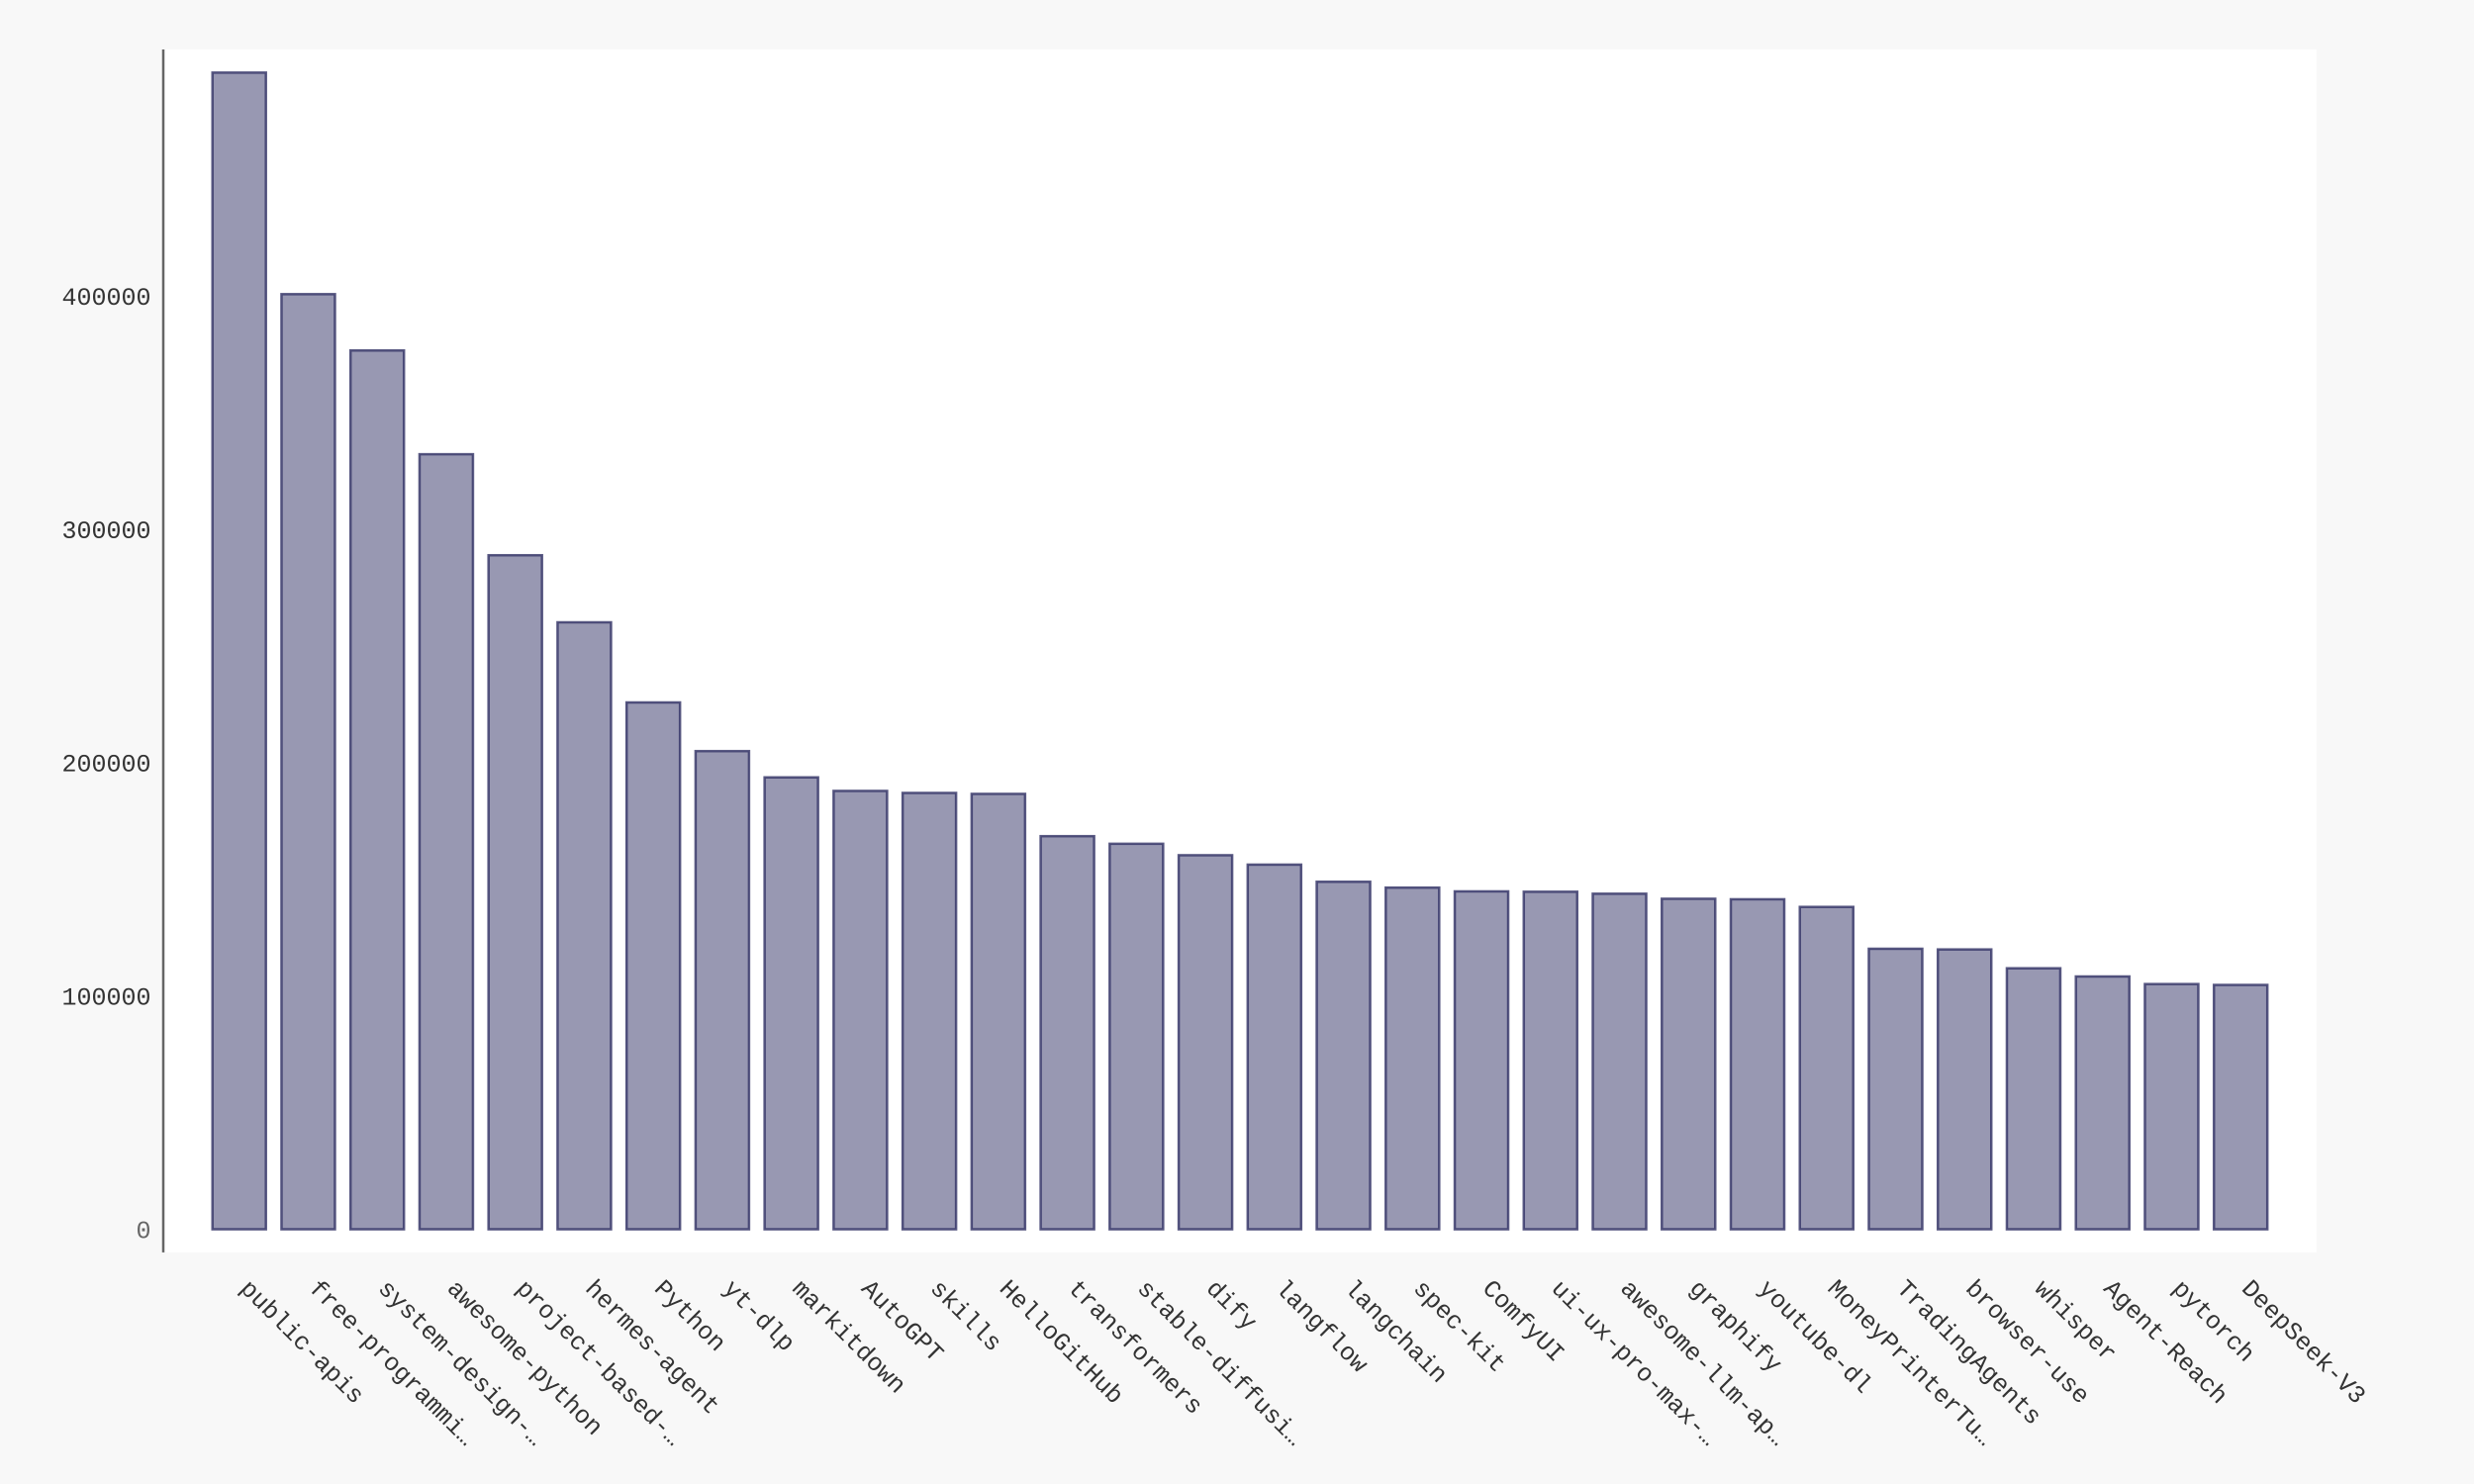
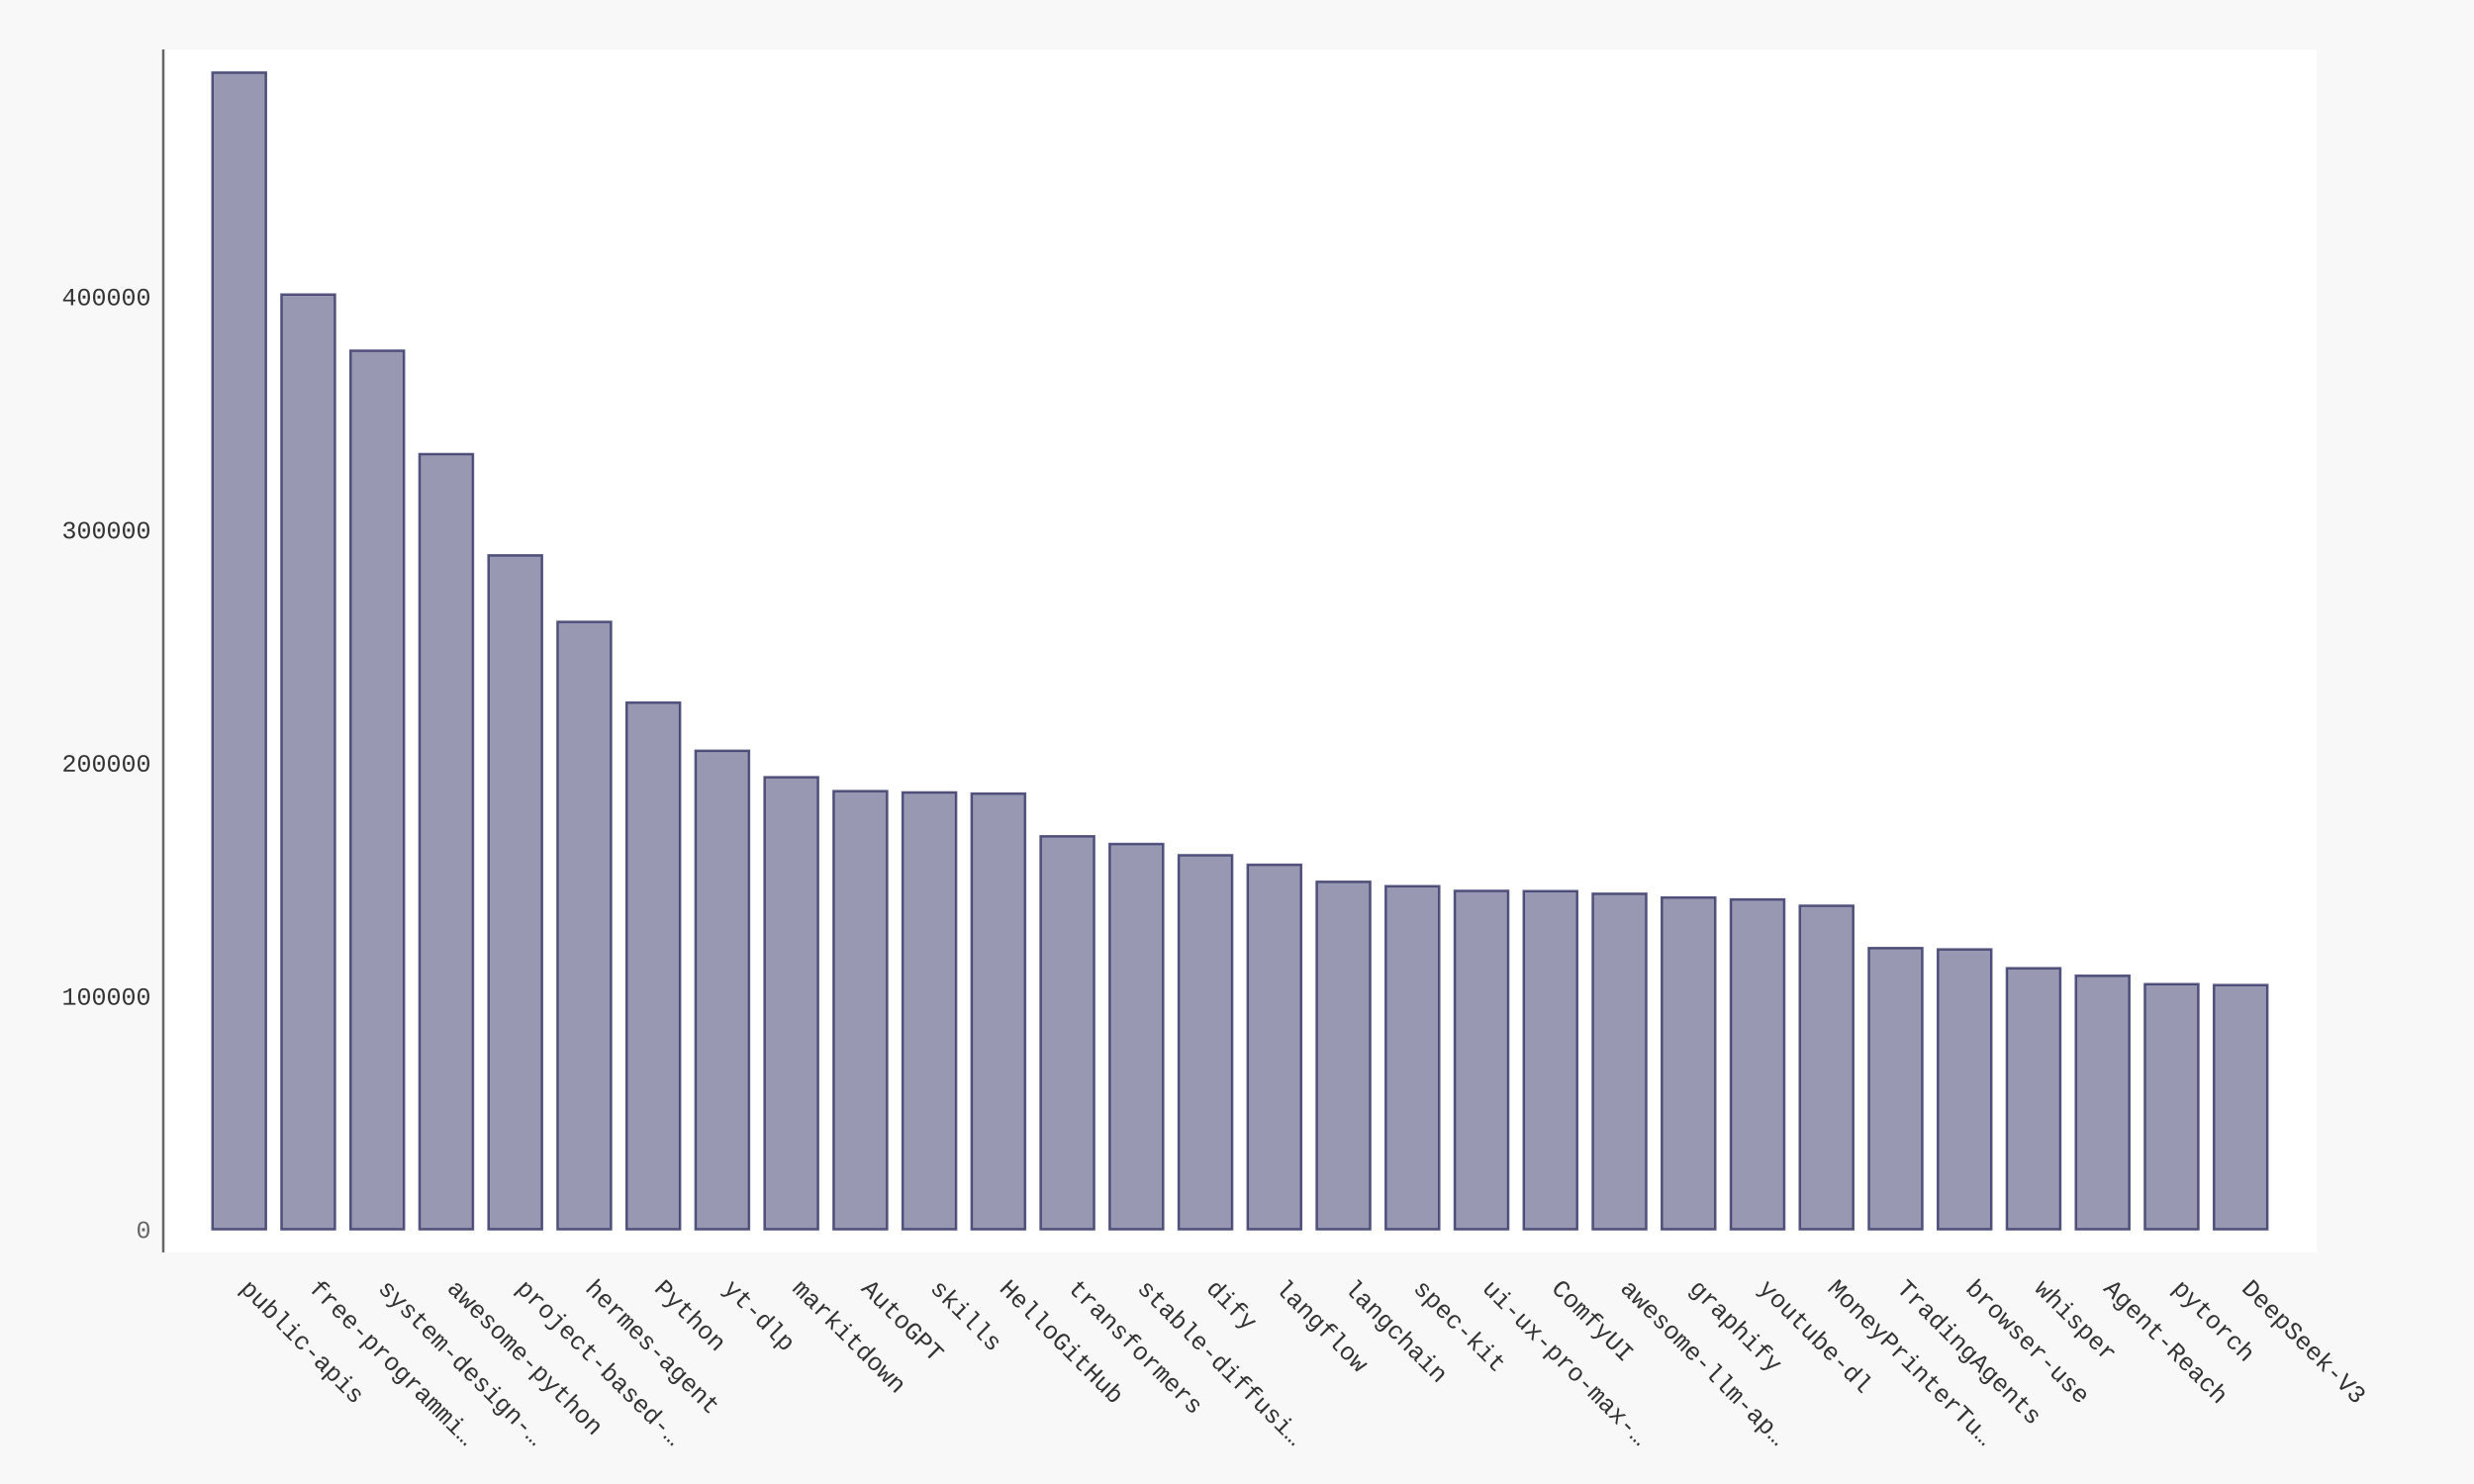
- <svg xmlns="http://www.w3.org/2000/svg" xmlns:xlink="http://www.w3.org/1999/xlink" id="chart-42c0fedb-7a38-490e-a682-2e6b89594c36" class="pygal-chart" viewBox="0 0 1000 600">
+ <svg xmlns="http://www.w3.org/2000/svg" xmlns:xlink="http://www.w3.org/1999/xlink" id="chart-7d69abae-f015-4271-9419-9cae5e910398" class="pygal-chart" viewBox="0 0 1000 600">
  <defs>
-     <style type="text/css">#chart-42c0fedb-7a38-490e-a682-2e6b89594c36{-webkit-user-select:none;-webkit-font-smoothing:antialiased;font-family:Consolas,"Liberation Mono",Menlo,Courier,monospace}#chart-42c0fedb-7a38-490e-a682-2e6b89594c36 .title{font-family:Consolas,"Liberation Mono",Menlo,Courier,monospace;font-size:16px}#chart-42c0fedb-7a38-490e-a682-2e6b89594c36 .legends .legend text{font-family:Consolas,"Liberation Mono",Menlo,Courier,monospace;font-size:14px}#chart-42c0fedb-7a38-490e-a682-2e6b89594c36 .axis text{font-family:Consolas,"Liberation Mono",Menlo,Courier,monospace;font-size:10px}#chart-42c0fedb-7a38-490e-a682-2e6b89594c36 .axis text.major{font-family:Consolas,"Liberation Mono",Menlo,Courier,monospace;font-size:10px}#chart-42c0fedb-7a38-490e-a682-2e6b89594c36 .text-overlay text.value{font-family:Consolas,"Liberation Mono",Menlo,Courier,monospace;font-size:16px}#chart-42c0fedb-7a38-490e-a682-2e6b89594c36 .text-overlay text.label{font-family:Consolas,"Liberation Mono",Menlo,Courier,monospace;font-size:10px}#chart-42c0fedb-7a38-490e-a682-2e6b89594c36 .tooltip{font-family:Consolas,"Liberation Mono",Menlo,Courier,monospace;font-size:14px}#chart-42c0fedb-7a38-490e-a682-2e6b89594c36 text.no_data{font-family:Consolas,"Liberation Mono",Menlo,Courier,monospace;font-size:64px}
- #chart-42c0fedb-7a38-490e-a682-2e6b89594c36{background-color:#f8f8f8}#chart-42c0fedb-7a38-490e-a682-2e6b89594c36 path,#chart-42c0fedb-7a38-490e-a682-2e6b89594c36 line,#chart-42c0fedb-7a38-490e-a682-2e6b89594c36 rect,#chart-42c0fedb-7a38-490e-a682-2e6b89594c36 circle{-webkit-transition:250ms ease-in;-moz-transition:250ms ease-in;transition:250ms ease-in}#chart-42c0fedb-7a38-490e-a682-2e6b89594c36 .graph &gt; .background{fill:#f8f8f8}#chart-42c0fedb-7a38-490e-a682-2e6b89594c36 .plot &gt; .background{fill:#ffffff}#chart-42c0fedb-7a38-490e-a682-2e6b89594c36 .graph{fill:#333}#chart-42c0fedb-7a38-490e-a682-2e6b89594c36 text.no_data{fill:#666}#chart-42c0fedb-7a38-490e-a682-2e6b89594c36 .title{fill:#666}#chart-42c0fedb-7a38-490e-a682-2e6b89594c36 .legends .legend text{fill:#333}#chart-42c0fedb-7a38-490e-a682-2e6b89594c36 .legends .legend:hover text{fill:#666}#chart-42c0fedb-7a38-490e-a682-2e6b89594c36 .axis .line{stroke:#666}#chart-42c0fedb-7a38-490e-a682-2e6b89594c36 .axis .guide.line{stroke:rgba(0,0,0,0.5)}#chart-42c0fedb-7a38-490e-a682-2e6b89594c36 .axis .major.line{stroke:#333}#chart-42c0fedb-7a38-490e-a682-2e6b89594c36 .axis text.major{fill:#666}#chart-42c0fedb-7a38-490e-a682-2e6b89594c36 .axis.y .guides:hover .guide.line,#chart-42c0fedb-7a38-490e-a682-2e6b89594c36 .line-graph .axis.x .guides:hover .guide.line,#chart-42c0fedb-7a38-490e-a682-2e6b89594c36 .stackedline-graph .axis.x .guides:hover .guide.line,#chart-42c0fedb-7a38-490e-a682-2e6b89594c36 .xy-graph .axis.x .guides:hover .guide.line{stroke:#666}#chart-42c0fedb-7a38-490e-a682-2e6b89594c36 .axis .guides:hover text{fill:#666}#chart-42c0fedb-7a38-490e-a682-2e6b89594c36 .reactive{fill-opacity:.5;stroke-opacity:.8;stroke-width:1}#chart-42c0fedb-7a38-490e-a682-2e6b89594c36 .ci{stroke:#333}#chart-42c0fedb-7a38-490e-a682-2e6b89594c36 .reactive.active,#chart-42c0fedb-7a38-490e-a682-2e6b89594c36 .active .reactive{fill-opacity:.9;stroke-opacity:.9;stroke-width:4}#chart-42c0fedb-7a38-490e-a682-2e6b89594c36 .ci .reactive.active{stroke-width:1.5}#chart-42c0fedb-7a38-490e-a682-2e6b89594c36 .series text{fill:#666}#chart-42c0fedb-7a38-490e-a682-2e6b89594c36 .tooltip rect{fill:#ffffff;stroke:#666;-webkit-transition:opacity 250ms ease-in;-moz-transition:opacity 250ms ease-in;transition:opacity 250ms ease-in}#chart-42c0fedb-7a38-490e-a682-2e6b89594c36 .tooltip .label{fill:#333}#chart-42c0fedb-7a38-490e-a682-2e6b89594c36 .tooltip .label{fill:#333}#chart-42c0fedb-7a38-490e-a682-2e6b89594c36 .tooltip .legend{font-size:.8em;fill:rgba(0,0,0,0.5)}#chart-42c0fedb-7a38-490e-a682-2e6b89594c36 .tooltip .x_label{font-size:.6em;fill:#666}#chart-42c0fedb-7a38-490e-a682-2e6b89594c36 .tooltip .xlink{font-size:.5em;text-decoration:underline}#chart-42c0fedb-7a38-490e-a682-2e6b89594c36 .tooltip .value{font-size:1.5em}#chart-42c0fedb-7a38-490e-a682-2e6b89594c36 .bound{font-size:.5em}#chart-42c0fedb-7a38-490e-a682-2e6b89594c36 .max-value{font-size:.75em;fill:rgba(0,0,0,0.5)}#chart-42c0fedb-7a38-490e-a682-2e6b89594c36 .map-element{fill:#ffffff;stroke:rgba(0,0,0,0.5) !important}#chart-42c0fedb-7a38-490e-a682-2e6b89594c36 .map-element .reactive{fill-opacity:inherit;stroke-opacity:inherit}#chart-42c0fedb-7a38-490e-a682-2e6b89594c36 .color-0,#chart-42c0fedb-7a38-490e-a682-2e6b89594c36 .color-0 a:visited{stroke:#333366;fill:#333366}#chart-42c0fedb-7a38-490e-a682-2e6b89594c36 .text-overlay .color-0 text{fill:black}
- #chart-42c0fedb-7a38-490e-a682-2e6b89594c36 text.no_data{text-anchor:middle}#chart-42c0fedb-7a38-490e-a682-2e6b89594c36 .guide.line{fill:none}#chart-42c0fedb-7a38-490e-a682-2e6b89594c36 .centered{text-anchor:middle}#chart-42c0fedb-7a38-490e-a682-2e6b89594c36 .title{text-anchor:middle}#chart-42c0fedb-7a38-490e-a682-2e6b89594c36 .legends .legend text{fill-opacity:1}#chart-42c0fedb-7a38-490e-a682-2e6b89594c36 .axis.x text{text-anchor:middle}#chart-42c0fedb-7a38-490e-a682-2e6b89594c36 .axis.x:not(.web) text[transform]{text-anchor:start}#chart-42c0fedb-7a38-490e-a682-2e6b89594c36 .axis.x:not(.web) text[transform].backwards{text-anchor:end}#chart-42c0fedb-7a38-490e-a682-2e6b89594c36 .axis.y text{text-anchor:end}#chart-42c0fedb-7a38-490e-a682-2e6b89594c36 .axis.y text[transform].backwards{text-anchor:start}#chart-42c0fedb-7a38-490e-a682-2e6b89594c36 .axis.y2 text{text-anchor:start}#chart-42c0fedb-7a38-490e-a682-2e6b89594c36 .axis.y2 text[transform].backwards{text-anchor:end}#chart-42c0fedb-7a38-490e-a682-2e6b89594c36 .axis .guide.line{stroke-dasharray:4,4;stroke:black}#chart-42c0fedb-7a38-490e-a682-2e6b89594c36 .axis .major.guide.line{stroke-dasharray:6,6;stroke:black}#chart-42c0fedb-7a38-490e-a682-2e6b89594c36 .horizontal .axis.y .guide.line,#chart-42c0fedb-7a38-490e-a682-2e6b89594c36 .horizontal .axis.y2 .guide.line,#chart-42c0fedb-7a38-490e-a682-2e6b89594c36 .vertical .axis.x .guide.line{opacity:0}#chart-42c0fedb-7a38-490e-a682-2e6b89594c36 .horizontal .axis.always_show .guide.line,#chart-42c0fedb-7a38-490e-a682-2e6b89594c36 .vertical .axis.always_show .guide.line{opacity:1 !important}#chart-42c0fedb-7a38-490e-a682-2e6b89594c36 .axis.y .guides:hover .guide.line,#chart-42c0fedb-7a38-490e-a682-2e6b89594c36 .axis.y2 .guides:hover .guide.line,#chart-42c0fedb-7a38-490e-a682-2e6b89594c36 .axis.x .guides:hover .guide.line{opacity:1}#chart-42c0fedb-7a38-490e-a682-2e6b89594c36 .axis .guides:hover text{opacity:1}#chart-42c0fedb-7a38-490e-a682-2e6b89594c36 .nofill{fill:none}#chart-42c0fedb-7a38-490e-a682-2e6b89594c36 .subtle-fill{fill-opacity:.2}#chart-42c0fedb-7a38-490e-a682-2e6b89594c36 .dot{stroke-width:1px;fill-opacity:1;stroke-opacity:1}#chart-42c0fedb-7a38-490e-a682-2e6b89594c36 .dot.active{stroke-width:5px}#chart-42c0fedb-7a38-490e-a682-2e6b89594c36 .dot.negative{fill:transparent}#chart-42c0fedb-7a38-490e-a682-2e6b89594c36 text,#chart-42c0fedb-7a38-490e-a682-2e6b89594c36 tspan{stroke:none !important}#chart-42c0fedb-7a38-490e-a682-2e6b89594c36 .series text.active{opacity:1}#chart-42c0fedb-7a38-490e-a682-2e6b89594c36 .tooltip rect{fill-opacity:.95;stroke-width:.5}#chart-42c0fedb-7a38-490e-a682-2e6b89594c36 .tooltip text{fill-opacity:1}#chart-42c0fedb-7a38-490e-a682-2e6b89594c36 .showable{visibility:hidden}#chart-42c0fedb-7a38-490e-a682-2e6b89594c36 .showable.shown{visibility:visible}#chart-42c0fedb-7a38-490e-a682-2e6b89594c36 .gauge-background{fill:rgba(229,229,229,1);stroke:none}#chart-42c0fedb-7a38-490e-a682-2e6b89594c36 .bg-lines{stroke:#f8f8f8;stroke-width:2px}</style>
+     <style type="text/css">#chart-7d69abae-f015-4271-9419-9cae5e910398{-webkit-user-select:none;-webkit-font-smoothing:antialiased;font-family:Consolas,"Liberation Mono",Menlo,Courier,monospace}#chart-7d69abae-f015-4271-9419-9cae5e910398 .title{font-family:Consolas,"Liberation Mono",Menlo,Courier,monospace;font-size:16px}#chart-7d69abae-f015-4271-9419-9cae5e910398 .legends .legend text{font-family:Consolas,"Liberation Mono",Menlo,Courier,monospace;font-size:14px}#chart-7d69abae-f015-4271-9419-9cae5e910398 .axis text{font-family:Consolas,"Liberation Mono",Menlo,Courier,monospace;font-size:10px}#chart-7d69abae-f015-4271-9419-9cae5e910398 .axis text.major{font-family:Consolas,"Liberation Mono",Menlo,Courier,monospace;font-size:10px}#chart-7d69abae-f015-4271-9419-9cae5e910398 .text-overlay text.value{font-family:Consolas,"Liberation Mono",Menlo,Courier,monospace;font-size:16px}#chart-7d69abae-f015-4271-9419-9cae5e910398 .text-overlay text.label{font-family:Consolas,"Liberation Mono",Menlo,Courier,monospace;font-size:10px}#chart-7d69abae-f015-4271-9419-9cae5e910398 .tooltip{font-family:Consolas,"Liberation Mono",Menlo,Courier,monospace;font-size:14px}#chart-7d69abae-f015-4271-9419-9cae5e910398 text.no_data{font-family:Consolas,"Liberation Mono",Menlo,Courier,monospace;font-size:64px}
+ #chart-7d69abae-f015-4271-9419-9cae5e910398{background-color:#f8f8f8}#chart-7d69abae-f015-4271-9419-9cae5e910398 path,#chart-7d69abae-f015-4271-9419-9cae5e910398 line,#chart-7d69abae-f015-4271-9419-9cae5e910398 rect,#chart-7d69abae-f015-4271-9419-9cae5e910398 circle{-webkit-transition:250ms ease-in;-moz-transition:250ms ease-in;transition:250ms ease-in}#chart-7d69abae-f015-4271-9419-9cae5e910398 .graph &gt; .background{fill:#f8f8f8}#chart-7d69abae-f015-4271-9419-9cae5e910398 .plot &gt; .background{fill:#ffffff}#chart-7d69abae-f015-4271-9419-9cae5e910398 .graph{fill:#333}#chart-7d69abae-f015-4271-9419-9cae5e910398 text.no_data{fill:#666}#chart-7d69abae-f015-4271-9419-9cae5e910398 .title{fill:#666}#chart-7d69abae-f015-4271-9419-9cae5e910398 .legends .legend text{fill:#333}#chart-7d69abae-f015-4271-9419-9cae5e910398 .legends .legend:hover text{fill:#666}#chart-7d69abae-f015-4271-9419-9cae5e910398 .axis .line{stroke:#666}#chart-7d69abae-f015-4271-9419-9cae5e910398 .axis .guide.line{stroke:rgba(0,0,0,0.5)}#chart-7d69abae-f015-4271-9419-9cae5e910398 .axis .major.line{stroke:#333}#chart-7d69abae-f015-4271-9419-9cae5e910398 .axis text.major{fill:#666}#chart-7d69abae-f015-4271-9419-9cae5e910398 .axis.y .guides:hover .guide.line,#chart-7d69abae-f015-4271-9419-9cae5e910398 .line-graph .axis.x .guides:hover .guide.line,#chart-7d69abae-f015-4271-9419-9cae5e910398 .stackedline-graph .axis.x .guides:hover .guide.line,#chart-7d69abae-f015-4271-9419-9cae5e910398 .xy-graph .axis.x .guides:hover .guide.line{stroke:#666}#chart-7d69abae-f015-4271-9419-9cae5e910398 .axis .guides:hover text{fill:#666}#chart-7d69abae-f015-4271-9419-9cae5e910398 .reactive{fill-opacity:.5;stroke-opacity:.8;stroke-width:1}#chart-7d69abae-f015-4271-9419-9cae5e910398 .ci{stroke:#333}#chart-7d69abae-f015-4271-9419-9cae5e910398 .reactive.active,#chart-7d69abae-f015-4271-9419-9cae5e910398 .active .reactive{fill-opacity:.9;stroke-opacity:.9;stroke-width:4}#chart-7d69abae-f015-4271-9419-9cae5e910398 .ci .reactive.active{stroke-width:1.5}#chart-7d69abae-f015-4271-9419-9cae5e910398 .series text{fill:#666}#chart-7d69abae-f015-4271-9419-9cae5e910398 .tooltip rect{fill:#ffffff;stroke:#666;-webkit-transition:opacity 250ms ease-in;-moz-transition:opacity 250ms ease-in;transition:opacity 250ms ease-in}#chart-7d69abae-f015-4271-9419-9cae5e910398 .tooltip .label{fill:#333}#chart-7d69abae-f015-4271-9419-9cae5e910398 .tooltip .label{fill:#333}#chart-7d69abae-f015-4271-9419-9cae5e910398 .tooltip .legend{font-size:.8em;fill:rgba(0,0,0,0.5)}#chart-7d69abae-f015-4271-9419-9cae5e910398 .tooltip .x_label{font-size:.6em;fill:#666}#chart-7d69abae-f015-4271-9419-9cae5e910398 .tooltip .xlink{font-size:.5em;text-decoration:underline}#chart-7d69abae-f015-4271-9419-9cae5e910398 .tooltip .value{font-size:1.5em}#chart-7d69abae-f015-4271-9419-9cae5e910398 .bound{font-size:.5em}#chart-7d69abae-f015-4271-9419-9cae5e910398 .max-value{font-size:.75em;fill:rgba(0,0,0,0.5)}#chart-7d69abae-f015-4271-9419-9cae5e910398 .map-element{fill:#ffffff;stroke:rgba(0,0,0,0.5) !important}#chart-7d69abae-f015-4271-9419-9cae5e910398 .map-element .reactive{fill-opacity:inherit;stroke-opacity:inherit}#chart-7d69abae-f015-4271-9419-9cae5e910398 .color-0,#chart-7d69abae-f015-4271-9419-9cae5e910398 .color-0 a:visited{stroke:#333366;fill:#333366}#chart-7d69abae-f015-4271-9419-9cae5e910398 .text-overlay .color-0 text{fill:black}
+ #chart-7d69abae-f015-4271-9419-9cae5e910398 text.no_data{text-anchor:middle}#chart-7d69abae-f015-4271-9419-9cae5e910398 .guide.line{fill:none}#chart-7d69abae-f015-4271-9419-9cae5e910398 .centered{text-anchor:middle}#chart-7d69abae-f015-4271-9419-9cae5e910398 .title{text-anchor:middle}#chart-7d69abae-f015-4271-9419-9cae5e910398 .legends .legend text{fill-opacity:1}#chart-7d69abae-f015-4271-9419-9cae5e910398 .axis.x text{text-anchor:middle}#chart-7d69abae-f015-4271-9419-9cae5e910398 .axis.x:not(.web) text[transform]{text-anchor:start}#chart-7d69abae-f015-4271-9419-9cae5e910398 .axis.x:not(.web) text[transform].backwards{text-anchor:end}#chart-7d69abae-f015-4271-9419-9cae5e910398 .axis.y text{text-anchor:end}#chart-7d69abae-f015-4271-9419-9cae5e910398 .axis.y text[transform].backwards{text-anchor:start}#chart-7d69abae-f015-4271-9419-9cae5e910398 .axis.y2 text{text-anchor:start}#chart-7d69abae-f015-4271-9419-9cae5e910398 .axis.y2 text[transform].backwards{text-anchor:end}#chart-7d69abae-f015-4271-9419-9cae5e910398 .axis .guide.line{stroke-dasharray:4,4;stroke:black}#chart-7d69abae-f015-4271-9419-9cae5e910398 .axis .major.guide.line{stroke-dasharray:6,6;stroke:black}#chart-7d69abae-f015-4271-9419-9cae5e910398 .horizontal .axis.y .guide.line,#chart-7d69abae-f015-4271-9419-9cae5e910398 .horizontal .axis.y2 .guide.line,#chart-7d69abae-f015-4271-9419-9cae5e910398 .vertical .axis.x .guide.line{opacity:0}#chart-7d69abae-f015-4271-9419-9cae5e910398 .horizontal .axis.always_show .guide.line,#chart-7d69abae-f015-4271-9419-9cae5e910398 .vertical .axis.always_show .guide.line{opacity:1 !important}#chart-7d69abae-f015-4271-9419-9cae5e910398 .axis.y .guides:hover .guide.line,#chart-7d69abae-f015-4271-9419-9cae5e910398 .axis.y2 .guides:hover .guide.line,#chart-7d69abae-f015-4271-9419-9cae5e910398 .axis.x .guides:hover .guide.line{opacity:1}#chart-7d69abae-f015-4271-9419-9cae5e910398 .axis .guides:hover text{opacity:1}#chart-7d69abae-f015-4271-9419-9cae5e910398 .nofill{fill:none}#chart-7d69abae-f015-4271-9419-9cae5e910398 .subtle-fill{fill-opacity:.2}#chart-7d69abae-f015-4271-9419-9cae5e910398 .dot{stroke-width:1px;fill-opacity:1;stroke-opacity:1}#chart-7d69abae-f015-4271-9419-9cae5e910398 .dot.active{stroke-width:5px}#chart-7d69abae-f015-4271-9419-9cae5e910398 .dot.negative{fill:transparent}#chart-7d69abae-f015-4271-9419-9cae5e910398 text,#chart-7d69abae-f015-4271-9419-9cae5e910398 tspan{stroke:none !important}#chart-7d69abae-f015-4271-9419-9cae5e910398 .series text.active{opacity:1}#chart-7d69abae-f015-4271-9419-9cae5e910398 .tooltip rect{fill-opacity:.95;stroke-width:.5}#chart-7d69abae-f015-4271-9419-9cae5e910398 .tooltip text{fill-opacity:1}#chart-7d69abae-f015-4271-9419-9cae5e910398 .showable{visibility:hidden}#chart-7d69abae-f015-4271-9419-9cae5e910398 .showable.shown{visibility:visible}#chart-7d69abae-f015-4271-9419-9cae5e910398 .gauge-background{fill:rgba(229,229,229,1);stroke:none}#chart-7d69abae-f015-4271-9419-9cae5e910398 .bg-lines{stroke:#f8f8f8;stroke-width:2px}</style>
  </defs>
  <g class="graph bar-graph vertical">
    <rect x="0" y="0" width="1000" height="600" class="background" />
    <g transform="translate(66, 20)" class="plot">
      <rect x="0" y="0" width="870.36" height="486.36" class="background" />
      <g class="axis y">
        <g class="guides">
          <text x="-5" y="480.507" class="major">0</text>
        </g>
        <g class="guides">
-           <text x="-5" y="386.18" class="">100000</text>
-         </g>
-         <g class="guides">
-           <text x="-5" y="291.852" class="">200000</text>
-         </g>
-         <g class="guides">
-           <text x="-5" y="197.525" class="">300000</text>
-         </g>
-         <g class="guides">
-           <text x="-5" y="103.197" class="">400000</text>
+           <text x="-5" y="386.231" class="">100000</text>
+         </g>
+         <g class="guides">
+           <text x="-5" y="291.955" class="">200000</text>
+         </g>
+         <g class="guides">
+           <text x="-5" y="197.679" class="">300000</text>
+         </g>
+         <g class="guides">
+           <text x="-5" y="103.403" class="">400000</text>
        </g>
      </g>
      <g class="axis x">
        <path d="M0 0 v486.36" class="line" />
        <g class="guides">
          <path d="M30.686 0 v486.36" class="guide line" />
          <text x="30.686" y="501.36" class="" transform="rotate(45 30.68578 501.3604)">public-apis</text>
        </g>
        <g class="guides">
          <path d="M58.582 0 v486.36" class="guide line" />
          <text x="58.582" y="501.36" class="" transform="rotate(45 58.58195 501.3604)">free-programmi…</text>
        </g>
        <g class="guides">
          <path d="M86.478 0 v486.36" class="guide line" />
          <text x="86.478" y="501.36" class="" transform="rotate(45 86.47812 501.3604)">system-design-…</text>
        </g>
        <g class="guides">
          <path d="M114.374 0 v486.36" class="guide line" />
          <text x="114.374" y="501.36" class="" transform="rotate(45 114.3743 501.3604)">awesome-python</text>
        </g>
        <g class="guides">
          <path d="M142.27 0 v486.36" class="guide line" />
          <text x="142.27" y="501.36" class="" transform="rotate(45 142.2704 501.3604)">project-based-…</text>
        </g>
        <g class="guides">
          <path d="M170.167 0 v486.36" class="guide line" />
          <text x="170.167" y="501.36" class="" transform="rotate(45 170.1666 501.3604)">hermes-agent</text>
        </g>
        <g class="guides">
          <path d="M198.063 0 v486.36" class="guide line" />
          <text x="198.063" y="501.36" class="" transform="rotate(45 198.0628 501.3604)">Python</text>
        </g>
        <g class="guides">
          <path d="M225.959 0 v486.36" class="guide line" />
          <text x="225.959" y="501.36" class="" transform="rotate(45 225.9589 501.3604)">yt-dlp</text>
        </g>
        <g class="guides">
          <path d="M253.855 0 v486.36" class="guide line" />
          <text x="253.855" y="501.36" class="" transform="rotate(45 253.8551 501.3604)">markitdown</text>
        </g>
        <g class="guides">
          <path d="M281.751 0 v486.36" class="guide line" />
          <text x="281.751" y="501.36" class="" transform="rotate(45 281.7513 501.3604)">AutoGPT</text>
        </g>
        <g class="guides">
          <path d="M309.647 0 v486.36" class="guide line" />
          <text x="309.647" y="501.36" class="" transform="rotate(45 309.6474 501.3604)">skills</text>
        </g>
        <g class="guides">
          <path d="M337.544 0 v486.36" class="guide line" />
          <text x="337.544" y="501.36" class="" transform="rotate(45 337.5436 501.3604)">HelloGitHub</text>
        </g>
        <g class="guides">
          <path d="M365.44 0 v486.36" class="guide line" />
          <text x="365.44" y="501.36" class="" transform="rotate(45 365.4398 501.3604)">transformers</text>
        </g>
        <g class="guides">
          <path d="M393.336 0 v486.36" class="guide line" />
          <text x="393.336" y="501.36" class="" transform="rotate(45 393.3359 501.3604)">stable-diffusi…</text>
        </g>
        <g class="guides">
          <path d="M421.232 0 v486.36" class="guide line" />
          <text x="421.232" y="501.36" class="" transform="rotate(45 421.2321 501.3604)">dify</text>
        </g>
        <g class="guides">
          <path d="M449.128 0 v486.36" class="guide line" />
          <text x="449.128" y="501.36" class="" transform="rotate(45 449.1283 501.3604)">langflow</text>
        </g>
        <g class="guides">
          <path d="M477.024 0 v486.36" class="guide line" />
          <text x="477.024" y="501.36" class="" transform="rotate(45 477.0244 501.3604)">langchain</text>
        </g>
        <g class="guides">
          <path d="M504.921 0 v486.36" class="guide line" />
          <text x="504.921" y="501.36" class="" transform="rotate(45 504.9206 501.3604)">spec-kit</text>
        </g>
        <g class="guides">
          <path d="M532.817 0 v486.36" class="guide line" />
-           <text x="532.817" y="501.36" class="" transform="rotate(45 532.8168 501.3604)">ComfyUI</text>
+           <text x="532.817" y="501.36" class="" transform="rotate(45 532.8168 501.3604)">ui-ux-pro-max-…</text>
        </g>
        <g class="guides">
          <path d="M560.713 0 v486.36" class="guide line" />
-           <text x="560.713" y="501.36" class="" transform="rotate(45 560.7129 501.3604)">ui-ux-pro-max-…</text>
+           <text x="560.713" y="501.36" class="" transform="rotate(45 560.7129 501.3604)">ComfyUI</text>
        </g>
        <g class="guides">
          <path d="M588.609 0 v486.36" class="guide line" />
          <text x="588.609" y="501.36" class="" transform="rotate(45 588.6091 501.3604)">awesome-llm-ap…</text>
        </g>
        <g class="guides">
          <path d="M616.505 0 v486.36" class="guide line" />
          <text x="616.505" y="501.36" class="" transform="rotate(45 616.5053 501.3604)">graphify</text>
        </g>
        <g class="guides">
          <path d="M644.401 0 v486.36" class="guide line" />
          <text x="644.401" y="501.36" class="" transform="rotate(45 644.4014 501.3604)">youtube-dl</text>
        </g>
        <g class="guides">
          <path d="M672.298 0 v486.36" class="guide line" />
          <text x="672.298" y="501.36" class="" transform="rotate(45 672.2976 501.3604)">MoneyPrinterTu…</text>
        </g>
        <g class="guides">
          <path d="M700.194 0 v486.36" class="guide line" />
          <text x="700.194" y="501.36" class="" transform="rotate(45 700.1938 501.3604)">TradingAgents</text>
        </g>
        <g class="guides">
          <path d="M728.09 0 v486.36" class="guide line" />
          <text x="728.09" y="501.36" class="" transform="rotate(45 728.0899 501.3604)">browser-use</text>
        </g>
        <g class="guides">
          <path d="M755.986 0 v486.36" class="guide line" />
          <text x="755.986" y="501.36" class="" transform="rotate(45 755.9861 501.3604)">whisper</text>
        </g>
        <g class="guides">
          <path d="M783.882 0 v486.36" class="guide line" />
          <text x="783.882" y="501.36" class="" transform="rotate(45 783.8823 501.3604)">Agent-Reach</text>
        </g>
        <g class="guides">
          <path d="M811.778 0 v486.36" class="guide line" />
          <text x="811.778" y="501.36" class="" transform="rotate(45 811.7784 501.3604)">pytorch</text>
        </g>
        <g class="guides">
          <path d="M839.675 0 v486.36" class="guide line" />
          <text x="839.675" y="501.36" class="" transform="rotate(45 839.6746 501.3604)">DeepSeek-V3</text>
        </g>
      </g>
      <g class="series serie-0 color-0">
        <g class="bars">
          <g class="bar">
            <a target="_blank" xlink:href="https://github.com/public-apis/public-apis">
              <rect x="19.884" y="9.353" rx="0" ry="0" width="21.603" height="467.654" class="rect reactive tooltip-trigger" />
            </a>
          </g>
          <g class="bar">
            <a target="_blank" xlink:href="https://github.com/EbookFoundation/free-programming-books">
-               <rect x="47.781" y="98.931" rx="0" ry="0" width="21.603" height="378.076" class="rect reactive tooltip-trigger" />
+               <rect x="47.781" y="99.093" rx="0" ry="0" width="21.603" height="377.915" class="rect reactive tooltip-trigger" />
            </a>
          </g>
          <g class="bar">
            <a target="_blank" xlink:href="https://github.com/donnemartin/system-design-primer">
-               <rect x="75.677" y="121.701" rx="0" ry="0" width="21.603" height="355.306" class="rect reactive tooltip-trigger" />
+               <rect x="75.677" y="121.797" rx="0" ry="0" width="21.603" height="355.21" class="rect reactive tooltip-trigger" />
            </a>
          </g>
          <g class="bar">
            <a target="_blank" xlink:href="https://github.com/vinta/awesome-python">
-               <rect x="103.573" y="163.647" rx="0" ry="0" width="21.603" height="313.361" class="rect reactive tooltip-trigger" />
+               <rect x="103.573" y="163.6" rx="0" ry="0" width="21.603" height="313.407" class="rect reactive tooltip-trigger" />
            </a>
          </g>
          <g class="bar">
            <a target="_blank" xlink:href="https://github.com/practical-tutorials/project-based-learning">
-               <rect x="131.469" y="204.487" rx="0" ry="0" width="21.603" height="272.521" class="rect reactive tooltip-trigger" />
+               <rect x="131.469" y="204.537" rx="0" ry="0" width="21.603" height="272.47" class="rect reactive tooltip-trigger" />
            </a>
          </g>
          <g class="bar">
            <a target="_blank" xlink:href="https://github.com/NousResearch/hermes-agent">
-               <rect x="159.365" y="231.605" rx="0" ry="0" width="21.603" height="245.403" class="rect reactive tooltip-trigger" />
+               <rect x="159.365" y="231.434" rx="0" ry="0" width="21.603" height="245.573" class="rect reactive tooltip-trigger" />
            </a>
          </g>
          <g class="bar">
            <a target="_blank" xlink:href="https://github.com/TheAlgorithms/Python">
-               <rect x="187.261" y="264.003" rx="0" ry="0" width="21.603" height="213.005" class="rect reactive tooltip-trigger" />
+               <rect x="187.261" y="264.067" rx="0" ry="0" width="21.603" height="212.94" class="rect reactive tooltip-trigger" />
            </a>
          </g>
          <g class="bar">
            <a target="_blank" xlink:href="https://github.com/yt-dlp/yt-dlp">
-               <rect x="215.158" y="283.681" rx="0" ry="0" width="21.603" height="193.326" class="rect reactive tooltip-trigger" />
+               <rect x="215.158" y="283.551" rx="0" ry="0" width="21.603" height="193.456" class="rect reactive tooltip-trigger" />
            </a>
          </g>
          <g class="bar">
            <a target="_blank" xlink:href="https://github.com/microsoft/markitdown">
-               <rect x="243.054" y="294.301" rx="0" ry="0" width="21.603" height="182.706" class="rect reactive tooltip-trigger" />
+               <rect x="243.054" y="294.246" rx="0" ry="0" width="21.603" height="182.762" class="rect reactive tooltip-trigger" />
            </a>
          </g>
          <g class="bar">
            <a target="_blank" xlink:href="https://github.com/Significant-Gravitas/AutoGPT">
-               <rect x="270.95" y="299.78" rx="0" ry="0" width="21.603" height="177.227" class="rect reactive tooltip-trigger" />
+               <rect x="270.95" y="299.863" rx="0" ry="0" width="21.603" height="177.145" class="rect reactive tooltip-trigger" />
            </a>
          </g>
          <g class="bar">
            <a target="_blank" xlink:href="https://github.com/anthropics/skills">
-               <rect x="298.846" y="300.595" rx="0" ry="0" width="21.603" height="176.412" class="rect reactive tooltip-trigger" />
+               <rect x="298.846" y="300.389" rx="0" ry="0" width="21.603" height="176.619" class="rect reactive tooltip-trigger" />
            </a>
          </g>
          <g class="bar">
            <a target="_blank" xlink:href="https://github.com/521xueweihan/HelloGitHub">
-               <rect x="326.742" y="300.98" rx="0" ry="0" width="21.603" height="176.027" class="rect reactive tooltip-trigger" />
+               <rect x="326.742" y="300.852" rx="0" ry="0" width="21.603" height="176.156" class="rect reactive tooltip-trigger" />
            </a>
          </g>
          <g class="bar">
            <a target="_blank" xlink:href="https://github.com/huggingface/transformers">
-               <rect x="354.638" y="318.073" rx="0" ry="0" width="21.603" height="158.934" class="rect reactive tooltip-trigger" />
+               <rect x="354.638" y="318.118" rx="0" ry="0" width="21.603" height="158.889" class="rect reactive tooltip-trigger" />
            </a>
          </g>
          <g class="bar">
            <a target="_blank" xlink:href="https://github.com/AUTOMATIC1111/stable-diffusion-webui">
-               <rect x="382.535" y="321.144" rx="0" ry="0" width="21.603" height="155.863" class="rect reactive tooltip-trigger" />
+               <rect x="382.535" y="321.228" rx="0" ry="0" width="21.603" height="155.78" class="rect reactive tooltip-trigger" />
            </a>
          </g>
          <g class="bar">
            <a target="_blank" xlink:href="https://github.com/langgenius/dify">
-               <rect x="410.431" y="325.775" rx="0" ry="0" width="21.603" height="151.233" class="rect reactive tooltip-trigger" />
+               <rect x="410.431" y="325.785" rx="0" ry="0" width="21.603" height="151.222" class="rect reactive tooltip-trigger" />
            </a>
          </g>
          <g class="bar">
            <a target="_blank" xlink:href="https://github.com/langflow-ai/langflow">
-               <rect x="438.327" y="329.58" rx="0" ry="0" width="21.603" height="147.427" class="rect reactive tooltip-trigger" />
+               <rect x="438.327" y="329.626" rx="0" ry="0" width="21.603" height="147.382" class="rect reactive tooltip-trigger" />
            </a>
          </g>
          <g class="bar">
            <a target="_blank" xlink:href="https://github.com/langchain-ai/langchain">
-               <rect x="466.223" y="336.511" rx="0" ry="0" width="21.603" height="140.496" class="rect reactive tooltip-trigger" />
+               <rect x="466.223" y="336.522" rx="0" ry="0" width="21.603" height="140.485" class="rect reactive tooltip-trigger" />
            </a>
          </g>
          <g class="bar">
            <a target="_blank" xlink:href="https://github.com/github/spec-kit">
-               <rect x="494.119" y="338.879" rx="0" ry="0" width="21.603" height="138.129" class="rect reactive tooltip-trigger" />
+               <rect x="494.119" y="338.306" rx="0" ry="0" width="21.603" height="138.702" class="rect reactive tooltip-trigger" />
+             </a>
+           </g>
+           <g class="bar">
+             <a target="_blank" xlink:href="https://github.com/nextlevelbuilder/ui-ux-pro-max-skill">
+               <rect x="522.015" y="340.193" rx="0" ry="0" width="21.603" height="136.814" class="rect reactive tooltip-trigger" />
            </a>
          </g>
          <g class="bar">
            <a target="_blank" xlink:href="https://github.com/Comfy-Org/ComfyUI">
-               <rect x="522.015" y="340.391" rx="0" ry="0" width="21.603" height="136.616" class="rect reactive tooltip-trigger" />
-             </a>
-           </g>
-           <g class="bar">
-             <a target="_blank" xlink:href="https://github.com/nextlevelbuilder/ui-ux-pro-max-skill">
-               <rect x="549.912" y="340.548" rx="0" ry="0" width="21.603" height="136.459" class="rect reactive tooltip-trigger" />
+               <rect x="549.912" y="340.301" rx="0" ry="0" width="21.603" height="136.706" class="rect reactive tooltip-trigger" />
            </a>
          </g>
          <g class="bar">
            <a target="_blank" xlink:href="https://github.com/Shubhamsaboo/awesome-llm-apps">
-               <rect x="577.808" y="341.344" rx="0" ry="0" width="21.603" height="135.664" class="rect reactive tooltip-trigger" />
+               <rect x="577.808" y="341.358" rx="0" ry="0" width="21.603" height="135.649" class="rect reactive tooltip-trigger" />
            </a>
          </g>
          <g class="bar">
            <a target="_blank" xlink:href="https://github.com/Graphify-Labs/graphify">
-               <rect x="605.704" y="343.384" rx="0" ry="0" width="21.603" height="133.623" class="rect reactive tooltip-trigger" />
+               <rect x="605.704" y="342.87" rx="0" ry="0" width="21.603" height="134.137" class="rect reactive tooltip-trigger" />
            </a>
          </g>
          <g class="bar">
            <a target="_blank" xlink:href="https://github.com/ytdl-org/youtube-dl">
-               <rect x="633.6" y="343.583" rx="0" ry="0" width="21.603" height="133.424" class="rect reactive tooltip-trigger" />
+               <rect x="633.6" y="343.65" rx="0" ry="0" width="21.603" height="133.357" class="rect reactive tooltip-trigger" />
            </a>
          </g>
          <g class="bar">
            <a target="_blank" xlink:href="https://github.com/harry0703/MoneyPrinterTurbo">
-               <rect x="661.496" y="346.679" rx="0" ry="0" width="21.603" height="130.329" class="rect reactive tooltip-trigger" />
+               <rect x="661.496" y="346.202" rx="0" ry="0" width="21.603" height="130.805" class="rect reactive tooltip-trigger" />
            </a>
          </g>
          <g class="bar">
            <a target="_blank" xlink:href="https://github.com/TauricResearch/TradingAgents">
-               <rect x="689.392" y="363.592" rx="0" ry="0" width="21.603" height="113.416" class="rect reactive tooltip-trigger" />
+               <rect x="689.392" y="363.321" rx="0" ry="0" width="21.603" height="113.686" class="rect reactive tooltip-trigger" />
            </a>
          </g>
          <g class="bar">
            <a target="_blank" xlink:href="https://github.com/browser-use/browser-use">
-               <rect x="717.289" y="363.872" rx="0" ry="0" width="21.603" height="113.136" class="rect reactive tooltip-trigger" />
+               <rect x="717.289" y="363.857" rx="0" ry="0" width="21.603" height="113.15" class="rect reactive tooltip-trigger" />
            </a>
          </g>
          <g class="bar">
            <a target="_blank" xlink:href="https://github.com/openai/whisper">
-               <rect x="745.185" y="371.489" rx="0" ry="0" width="21.603" height="105.519" class="rect reactive tooltip-trigger" />
+               <rect x="745.185" y="371.471" rx="0" ry="0" width="21.603" height="105.536" class="rect reactive tooltip-trigger" />
            </a>
          </g>
          <g class="bar">
            <a target="_blank" xlink:href="https://github.com/Panniantong/Agent-Reach">
-               <rect x="773.081" y="374.799" rx="0" ry="0" width="21.603" height="102.209" class="rect reactive tooltip-trigger" />
+               <rect x="773.081" y="374.51" rx="0" ry="0" width="21.603" height="102.497" class="rect reactive tooltip-trigger" />
            </a>
          </g>
          <g class="bar">
            <a target="_blank" xlink:href="https://github.com/pytorch/pytorch">
-               <rect x="800.977" y="377.866" rx="0" ry="0" width="21.603" height="99.141" class="rect reactive tooltip-trigger" />
+               <rect x="800.977" y="377.903" rx="0" ry="0" width="21.603" height="99.104" class="rect reactive tooltip-trigger" />
            </a>
          </g>
          <g class="bar">
            <a target="_blank" xlink:href="https://github.com/deepseek-ai/DeepSeek-V3">
-               <rect x="828.873" y="378.221" rx="0" ry="0" width="21.603" height="98.786" class="rect reactive tooltip-trigger" />
+               <rect x="828.873" y="378.269" rx="0" ry="0" width="21.603" height="98.738" class="rect reactive tooltip-trigger" />
            </a>
          </g>
        </g>
      </g>
    </g>
    <g class="titles" />
    <g transform="translate(66, 20)" class="plot overlay">
      <g class="series serie-0 color-0" />
    </g>
    <g transform="translate(66, 20)" class="plot text-overlay">
      <g class="series serie-0 color-0" />
    </g>
    <g transform="translate(66, 20)" class="plot tooltip-overlay">
      <g transform="translate(0 0)" style="opacity: 0" class="tooltip">
        <rect rx="0" ry="0" width="0" height="0" class="tooltip-box" />
        <g class="text" />
      </g>
    </g>
  </g>
</svg>
